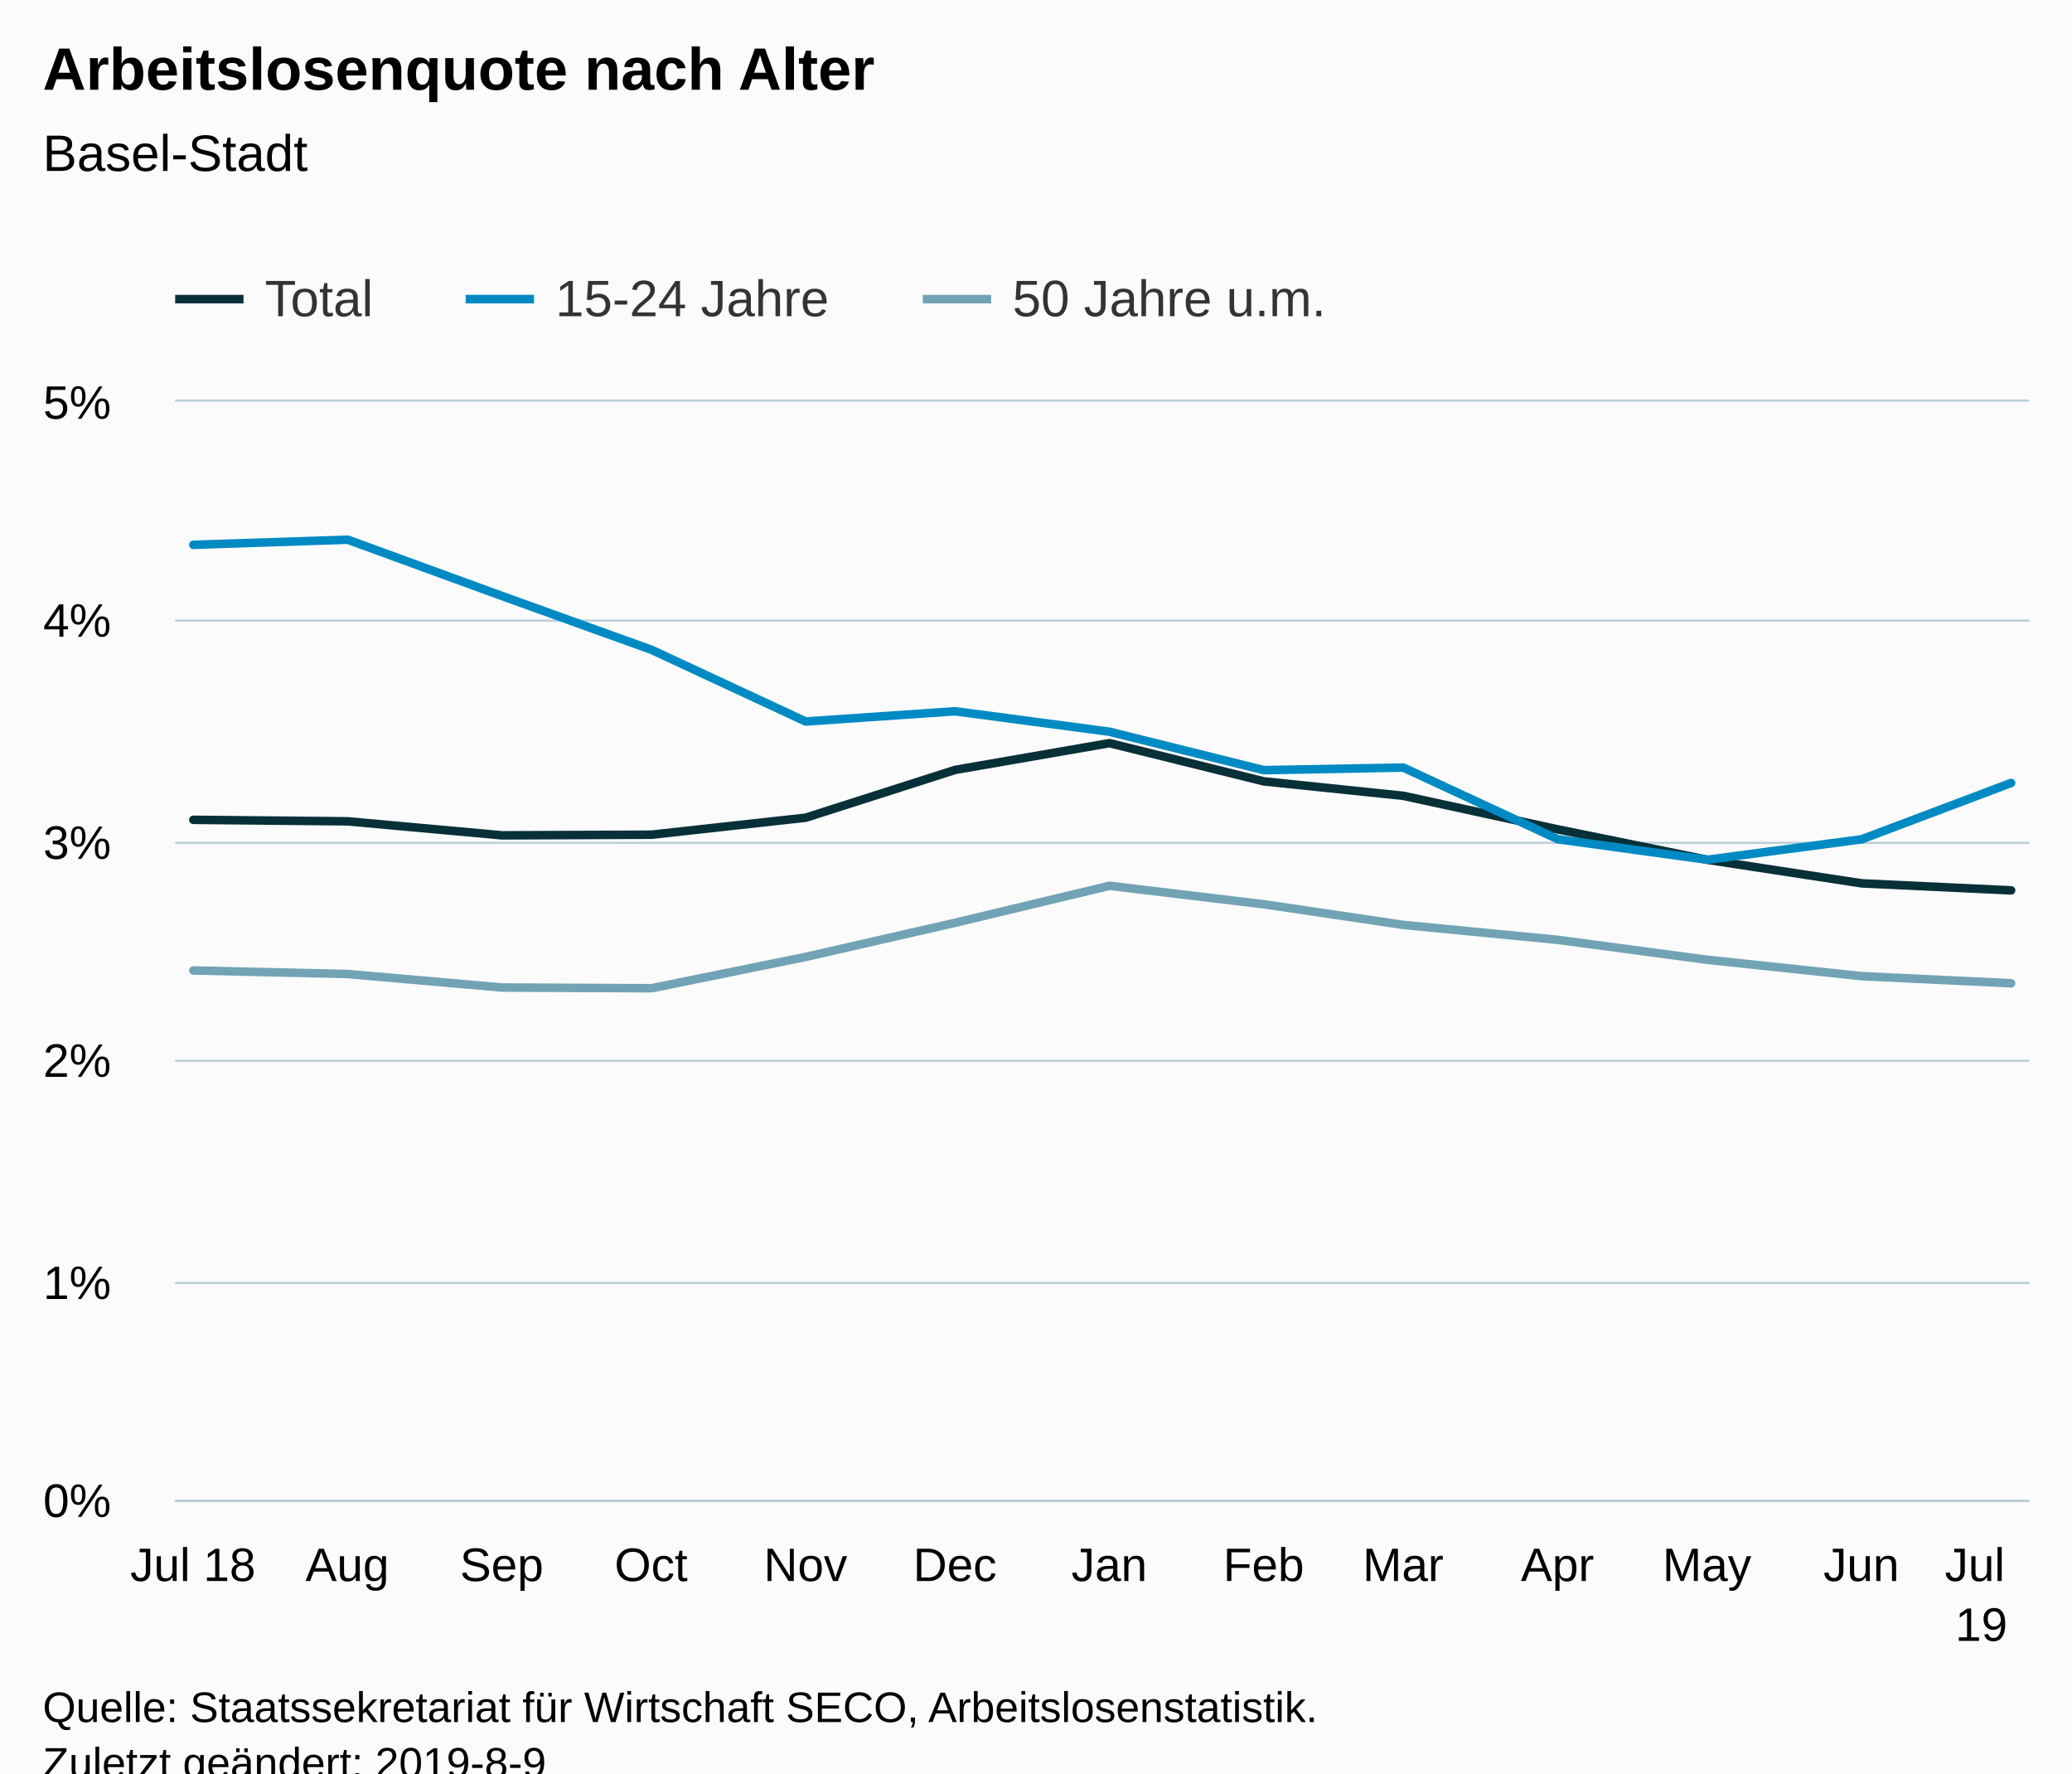
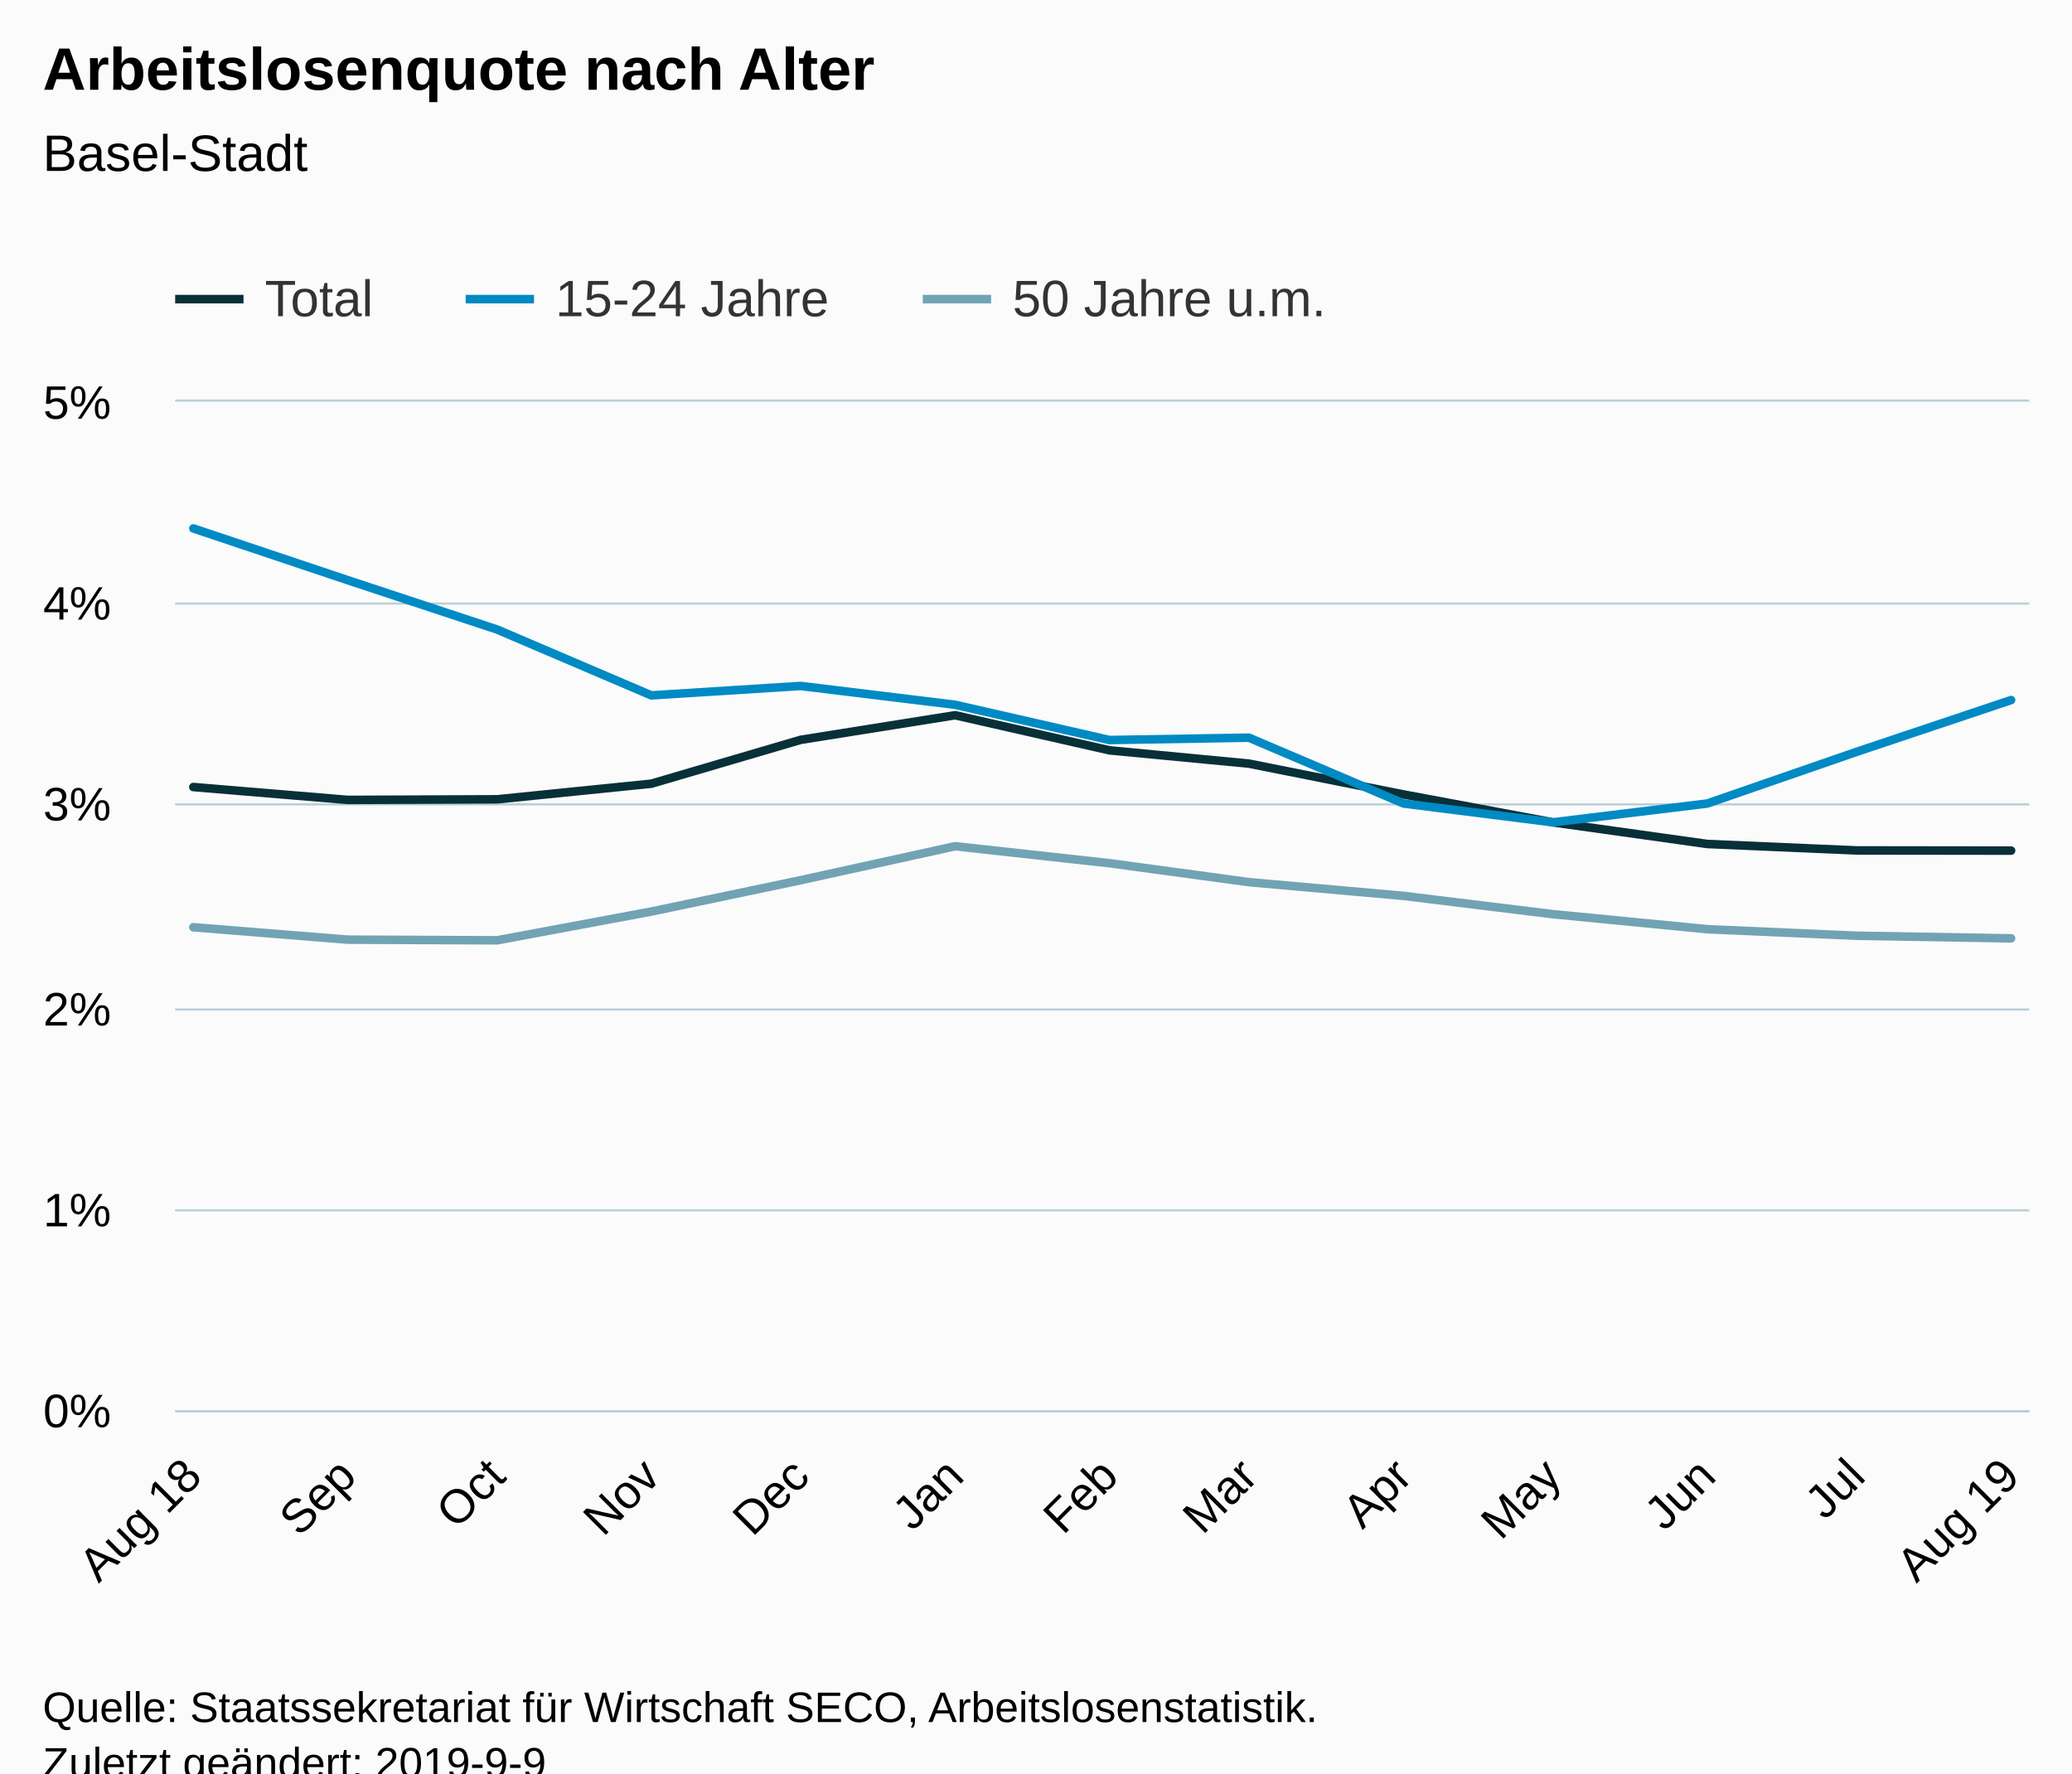
<svg xmlns="http://www.w3.org/2000/svg" version="1.1" class="highcharts-root" style="font-family:Arial;font-size:12px;" viewBox="0 0 485 415">
  <defs>
-     <clipPath id="highcharts-lnggv5d-6">
-       <rect x="0" y="0" width="434" height="257" fill="none" />
+     <clipPath id="highcharts-v6xiv2z-6">
+       <rect x="0" y="0" width="434" height="236" fill="none" />
    </clipPath>
-     <clipPath id="highcharts-lnggv5d-7">
-       <rect x="0" y="0" width="434" height="257" fill="none" />
+     <clipPath id="highcharts-v6xiv2z-7">
+       <rect x="0" y="0" width="434" height="236" fill="none" />
    </clipPath>
  </defs>
  <rect fill="#fbfbfb" class="highcharts-background" x="0" y="0" width="485" height="428" rx="0" ry="0" />
-   <rect fill="none" class="highcharts-plot-background" x="41" y="94" width="434" height="257" />
+   <rect fill="none" class="highcharts-plot-background" x="41" y="94" width="434" height="236" />
  <g class="highcharts-pane-group" data-z-index="0" />
  <g class="highcharts-grid highcharts-xaxis-grid " data-z-index="1">
-     <path fill="none" data-z-index="1" class="highcharts-grid-line" d="M 44.5 94 L 44.5 351" opacity="1" />
-     <path fill="none" data-z-index="1" class="highcharts-grid-line" d="M 80.5 94 L 80.5 351" opacity="1" />
-     <path fill="none" data-z-index="1" class="highcharts-grid-line" d="M 116.5 94 L 116.5 351" opacity="1" />
-     <path fill="none" data-z-index="1" class="highcharts-grid-line" d="M 151.5 94 L 151.5 351" opacity="1" />
-     <path fill="none" data-z-index="1" class="highcharts-grid-line" d="M 188.5 94 L 188.5 351" opacity="1" />
-     <path fill="none" data-z-index="1" class="highcharts-grid-line" d="M 223.5 94 L 223.5 351" opacity="1" />
-     <path fill="none" data-z-index="1" class="highcharts-grid-line" d="M 259.5 94 L 259.5 351" opacity="1" />
-     <path fill="none" data-z-index="1" class="highcharts-grid-line" d="M 295.5 94 L 295.5 351" opacity="1" />
-     <path fill="none" data-z-index="1" class="highcharts-grid-line" d="M 327.5 94 L 327.5 351" opacity="1" />
-     <path fill="none" data-z-index="1" class="highcharts-grid-line" d="M 364.5 94 L 364.5 351" opacity="1" />
-     <path fill="none" data-z-index="1" class="highcharts-grid-line" d="M 399.5 94 L 399.5 351" opacity="1" />
-     <path fill="none" data-z-index="1" class="highcharts-grid-line" d="M 435.5 94 L 435.5 351" opacity="1" />
-     <path fill="none" data-z-index="1" class="highcharts-grid-line" d="M 470.5 94 L 470.5 351" opacity="1" />
+     <path fill="none" data-z-index="1" class="highcharts-grid-line" d="M 44.5 94 L 44.5 330" opacity="1" />
+     <path fill="none" data-z-index="1" class="highcharts-grid-line" d="M 80.5 94 L 80.5 330" opacity="1" />
+     <path fill="none" data-z-index="1" class="highcharts-grid-line" d="M 115.5 94 L 115.5 330" opacity="1" />
+     <path fill="none" data-z-index="1" class="highcharts-grid-line" d="M 151.5 94 L 151.5 330" opacity="1" />
+     <path fill="none" data-z-index="1" class="highcharts-grid-line" d="M 186.5 94 L 186.5 330" opacity="1" />
+     <path fill="none" data-z-index="1" class="highcharts-grid-line" d="M 223.5 94 L 223.5 330" opacity="1" />
+     <path fill="none" data-z-index="1" class="highcharts-grid-line" d="M 259.5 94 L 259.5 330" opacity="1" />
+     <path fill="none" data-z-index="1" class="highcharts-grid-line" d="M 291.5 94 L 291.5 330" opacity="1" />
+     <path fill="none" data-z-index="1" class="highcharts-grid-line" d="M 327.5 94 L 327.5 330" opacity="1" />
+     <path fill="none" data-z-index="1" class="highcharts-grid-line" d="M 362.5 94 L 362.5 330" opacity="1" />
+     <path fill="none" data-z-index="1" class="highcharts-grid-line" d="M 399.5 94 L 399.5 330" opacity="1" />
+     <path fill="none" data-z-index="1" class="highcharts-grid-line" d="M 434.5 94 L 434.5 330" opacity="1" />
+     <path fill="none" data-z-index="1" class="highcharts-grid-line" d="M 470.5 94 L 470.5 330" opacity="1" />
  </g>
  <g class="highcharts-grid highcharts-yaxis-grid " data-z-index="1">
-     <path fill="none" stroke="#B9CFD7" stroke-width="0.5" data-z-index="1" class="highcharts-grid-line" d="M 41 351.25 L 475 351.25" opacity="1" />
-     <path fill="none" stroke="#B9CFD7" stroke-width="0.5" data-z-index="1" class="highcharts-grid-line" d="M 41 300.25 L 475 300.25" opacity="1" />
-     <path fill="none" stroke="#B9CFD7" stroke-width="0.5" data-z-index="1" class="highcharts-grid-line" d="M 41 248.25 L 475 248.25" opacity="1" />
-     <path fill="none" stroke="#B9CFD7" stroke-width="0.5" data-z-index="1" class="highcharts-grid-line" d="M 41 197.25 L 475 197.25" opacity="1" />
-     <path fill="none" stroke="#B9CFD7" stroke-width="0.5" data-z-index="1" class="highcharts-grid-line" d="M 41 145.25 L 475 145.25" opacity="1" />
+     <path fill="none" stroke="#B9CFD7" stroke-width="0.5" data-z-index="1" class="highcharts-grid-line" d="M 41 330.25 L 475 330.25" opacity="1" />
+     <path fill="none" stroke="#B9CFD7" stroke-width="0.5" data-z-index="1" class="highcharts-grid-line" d="M 41 283.25 L 475 283.25" opacity="1" />
+     <path fill="none" stroke="#B9CFD7" stroke-width="0.5" data-z-index="1" class="highcharts-grid-line" d="M 41 236.25 L 475 236.25" opacity="1" />
+     <path fill="none" stroke="#B9CFD7" stroke-width="0.5" data-z-index="1" class="highcharts-grid-line" d="M 41 188.25 L 475 188.25" opacity="1" />
+     <path fill="none" stroke="#B9CFD7" stroke-width="0.5" data-z-index="1" class="highcharts-grid-line" d="M 41 141.25 L 475 141.25" opacity="1" />
    <path fill="none" stroke="#B9CFD7" stroke-width="0.5" data-z-index="1" class="highcharts-grid-line" d="M 41 93.75 L 475 93.75" opacity="1" />
  </g>
-   <rect fill="none" class="highcharts-plot-border" data-z-index="1" x="41" y="94" width="434" height="257" />
+   <rect fill="none" class="highcharts-plot-border" data-z-index="1" x="41" y="94" width="434" height="236" />
  <g class="highcharts-axis highcharts-xaxis " data-z-index="2">
-     <path fill="none" class="highcharts-axis-line" stroke="#B9CFD7" stroke-width="0.5" data-z-index="7" d="M 41 351.25 L 475 351.25" />
+     <path fill="none" class="highcharts-axis-line" stroke="#B9CFD7" stroke-width="0.5" data-z-index="7" d="M 41 330.25 L 475 330.25" />
  </g>
  <g class="highcharts-axis highcharts-yaxis " data-z-index="2">
-     <path fill="none" class="highcharts-axis-line" data-z-index="7" d="M 41 94 L 41 351" />
+     <path fill="none" class="highcharts-axis-line" data-z-index="7" d="M 41 94 L 41 330" />
  </g>
  <g class="highcharts-series-group" data-z-index="3">
-     <g data-z-index="0.1" class="highcharts-series highcharts-series-0 highcharts-line-series " transform="translate(41,94) scale(1 1)" clip-path="url(#highcharts-lnggv5d-7)">
-       <path fill="none" d="M 4.255 97.86 L 40.392 98.21 L 76.53 101.489 L 111.502 101.34 L 147.591 97.362 L 182.562 86.177 L 218.7 79.912 L 254.838 88.86 L 287.478 92.242 L 323.664 100.096 L 358.636 107.21 L 394.773 112.725 L 429.745 114.365" class="highcharts-graph" data-z-index="1" stroke="#083038" stroke-width="2" stroke-linejoin="round" stroke-linecap="round" />
+     <g data-z-index="0.1" class="highcharts-series highcharts-series-0 highcharts-line-series " transform="translate(41,94) scale(1 1)" clip-path="url(#highcharts-v6xiv2z-7)">
+       <path fill="none" d="M 4.255 90.185 L 40.392 93.196 L 75.364 93.06 L 111.453 89.406 L 146.425 79.136 L 182.562 73.382 L 218.7 81.599 L 251.34 84.705 L 287.526 91.917 L 322.498 98.45 L 358.636 103.514 L 393.608 105.02 L 429.745 105.067" class="highcharts-graph" data-z-index="1" stroke="#083038" stroke-width="2" stroke-linejoin="round" stroke-linecap="round" />
    </g>
    <g data-z-index="0.1" class="highcharts-markers highcharts-series-0 highcharts-line-series " transform="translate(41,94) scale(1 1)" clip-path="none" />
-     <g data-z-index="0.1" class="highcharts-series highcharts-series-1 highcharts-line-series " transform="translate(41,94) scale(1 1)" clip-path="url(#highcharts-lnggv5d-7)">
-       <path fill="none" d="M 4.255 33.503 L 40.392 32.305 L 76.53 45.489 L 111.502 58.072 L 147.591 74.849 L 182.562 72.453 L 218.7 77.244 L 254.838 86.234 L 287.478 85.632 L 323.664 102.409 L 358.636 107.205 L 394.773 102.409 L 429.745 89.23" class="highcharts-graph" data-z-index="1" stroke="#008AC3" stroke-width="2" stroke-linejoin="round" stroke-linecap="round" />
+     <g data-z-index="0.1" class="highcharts-series highcharts-series-1 highcharts-line-series " transform="translate(41,94) scale(1 1)" clip-path="url(#highcharts-v6xiv2z-7)">
+       <path fill="none" d="M 4.255 29.665 L 40.392 41.772 L 75.364 53.327 L 111.453 68.733 L 146.425 66.533 L 182.562 70.932 L 218.7 79.187 L 251.34 78.635 L 287.526 94.041 L 322.498 98.445 L 358.636 94.041 L 393.608 81.939 L 429.745 69.832" class="highcharts-graph" data-z-index="1" stroke="#008AC3" stroke-width="2" stroke-linejoin="round" stroke-linecap="round" />
    </g>
    <g data-z-index="0.1" class="highcharts-markers highcharts-series-1 highcharts-line-series " transform="translate(41,94) scale(1 1)" clip-path="none" />
-     <g data-z-index="0.1" class="highcharts-series highcharts-series-2 highcharts-line-series " transform="translate(41,94) scale(1 1)" clip-path="url(#highcharts-lnggv5d-7)">
-       <path fill="none" d="M 4.255 133.111 L 40.392 133.943 L 76.53 137.104 L 111.502 137.274 L 147.591 129.944 L 182.562 121.952 L 218.7 113.296 L 254.838 117.624 L 287.478 122.45 L 323.664 125.951 L 358.636 130.613 L 394.773 134.442 L 429.745 136.107" class="highcharts-graph" data-z-index="1" stroke="#71A3B5" stroke-width="2" stroke-linejoin="round" stroke-linecap="round" />
+     <g data-z-index="0.1" class="highcharts-series highcharts-series-2 highcharts-line-series " transform="translate(41,94) scale(1 1)" clip-path="url(#highcharts-v6xiv2z-7)">
+       <path fill="none" d="M 4.255 122.998 L 40.392 125.901 L 75.364 126.057 L 111.453 119.326 L 146.425 111.987 L 182.562 104.038 L 218.7 108.012 L 251.34 112.445 L 287.526 115.659 L 322.498 119.94 L 358.636 123.456 L 393.608 124.986 L 429.745 125.599" class="highcharts-graph" data-z-index="1" stroke="#71A3B5" stroke-width="2" stroke-linejoin="round" stroke-linecap="round" />
    </g>
    <g data-z-index="0.1" class="highcharts-markers highcharts-series-2 highcharts-line-series " transform="translate(41,94) scale(1 1)" clip-path="none" />
  </g>
  <text x="10" text-anchor="start" class="highcharts-title" data-z-index="4" style="color:#000000;font-size:14px;font-weight:bold;fill:#000000;" y="21">
    <tspan>Arbeitslosenquote nach Alter</tspan>
  </text>
  <text x="10" text-anchor="start" class="highcharts-subtitle" data-z-index="4" style="color:#000000;font-size:12px;font-weight:normal;font-family:Arial;fill:#000000;" y="40">
    <tspan>Basel-Stadt</tspan>
  </text>
  <g class="highcharts-legend" data-z-index="7" transform="translate(33,56)">
    <rect fill="none" class="highcharts-legend-box" rx="0" ry="0" x="0" y="0" width="287" height="26" visibility="visible" />
    <g data-z-index="1">
      <g>
        <g class="highcharts-legend-item highcharts-line-series highcharts-color-undefined highcharts-series-0" data-z-index="1" transform="translate(8,3)">
          <path fill="none" d="M 0 11 L 16 11" class="highcharts-graph" stroke="#083038" stroke-width="2" />
          <text x="21" style="color:#333333;font-size:12px;font-weight:normal;cursor:pointer;fill:#333333;" text-anchor="start" data-z-index="2" y="15">
            <tspan>Total</tspan>
          </text>
        </g>
        <g class="highcharts-legend-item highcharts-line-series highcharts-color-undefined highcharts-series-1" data-z-index="1" transform="translate(76,3)">
          <path fill="none" d="M 0 11 L 16 11" class="highcharts-graph" stroke="#008AC3" stroke-width="2" />
          <text x="21" y="15" style="color:#333333;font-size:12px;font-weight:normal;cursor:pointer;fill:#333333;" text-anchor="start" data-z-index="2">
            <tspan>15-24 Jahre</tspan>
          </text>
        </g>
        <g class="highcharts-legend-item highcharts-line-series highcharts-color-undefined highcharts-series-2" data-z-index="1" transform="translate(183,3)">
          <path fill="none" d="M 0 11 L 16 11" class="highcharts-graph" stroke="#71A3B5" stroke-width="2" />
          <text x="21" y="15" style="color:#333333;font-size:12px;font-weight:normal;cursor:pointer;fill:#333333;" text-anchor="start" data-z-index="2">
            <tspan>50 Jahre u.m.</tspan>
          </text>
        </g>
      </g>
    </g>
  </g>
  <g class="highcharts-axis-labels highcharts-xaxis-labels " data-z-index="7">
-     <text x="45.158" style="color:#000000;cursor:default;font-size:11px;fill:#000000;" text-anchor="middle" transform="translate(0,0)" y="370" opacity="1">
-       <tspan>Jul 18</tspan>
+     <text x="47.75" style="color:#000000;cursor:default;font-size:11px;fill:#000000;" text-anchor="end" transform="translate(0,0) rotate(-45 47.75048 346)" y="346" opacity="1">
+       <tspan>Aug 18</tspan>
    </text>
-     <text x="81.295" style="color:#000000;cursor:default;font-size:11px;fill:#000000;" text-anchor="middle" transform="translate(0,0)" y="370" opacity="1">Aug</text>
-     <text x="117.433" style="color:#000000;cursor:default;font-size:11px;fill:#000000;" text-anchor="middle" transform="translate(0,0)" y="370" opacity="1">Sep</text>
-     <text x="152.405" style="color:#000000;cursor:default;font-size:11px;fill:#000000;" text-anchor="middle" transform="translate(0,0)" y="370" opacity="1">Oct</text>
-     <text x="188.542" style="color:#000000;cursor:default;font-size:11px;fill:#000000;" text-anchor="middle" transform="translate(0,0)" y="370" opacity="1">Nov</text>
-     <text x="223.514" style="color:#000000;cursor:default;font-size:11px;fill:#000000;" text-anchor="middle" transform="translate(0,0)" y="370" opacity="1">Dec</text>
-     <text x="259.651" style="color:#000000;cursor:default;font-size:11px;fill:#000000;" text-anchor="middle" transform="translate(0,0)" y="370" opacity="1">Jan</text>
-     <text x="295.789" style="color:#000000;cursor:default;font-size:11px;fill:#000000;" text-anchor="middle" transform="translate(0,0)" y="370" opacity="1">Feb</text>
-     <text x="328.429" style="color:#000000;cursor:default;font-size:11px;fill:#000000;" text-anchor="middle" transform="translate(0,0)" y="370" opacity="1">Mar</text>
-     <text x="364.567" style="color:#000000;cursor:default;font-size:11px;fill:#000000;" text-anchor="middle" transform="translate(0,0)" y="370" opacity="1">Apr</text>
-     <text x="399.539" style="color:#000000;cursor:default;font-size:11px;fill:#000000;" text-anchor="middle" transform="translate(0,0)" y="370" opacity="1">May</text>
-     <text x="435.676" style="color:#000000;cursor:default;font-size:11px;fill:#000000;" text-anchor="middle" transform="translate(0,0)" y="370" opacity="1">Jun</text>
-     <text x="463.782" style="color:#000000;cursor:default;font-size:11px;fill:#000000;" text-anchor="middle" transform="translate(0,0)" y="370" opacity="1">
-       <tspan>Jul</tspan>
-       <tspan dy="14" x="463.782">19</tspan>
+     <text x="83.888" style="color:#000000;cursor:default;font-size:11px;fill:#000000;" text-anchor="end" transform="translate(0,0) rotate(-45 83.88801 346)" y="346" opacity="1">Sep</text>
+     <text x="118.86" style="color:#000000;cursor:default;font-size:11px;fill:#000000;" text-anchor="end" transform="translate(0,0) rotate(-45 118.8598 346)" y="346" opacity="1">Oct</text>
+     <text x="154.997" style="color:#000000;cursor:default;font-size:11px;fill:#000000;" text-anchor="end" transform="translate(0,0) rotate(-45 154.9973 346)" y="346" opacity="1">Nov</text>
+     <text x="189.969" style="color:#000000;cursor:default;font-size:11px;fill:#000000;" text-anchor="end" transform="translate(0,0) rotate(-45 189.9691 346)" y="346" opacity="1">Dec</text>
+     <text x="226.107" style="color:#000000;cursor:default;font-size:11px;fill:#000000;" text-anchor="end" transform="translate(0,0) rotate(-45 226.1066 346)" y="346" opacity="1">Jan</text>
+     <text x="262.244" style="color:#000000;cursor:default;font-size:11px;fill:#000000;" text-anchor="end" transform="translate(0,0) rotate(-45 262.2442 346)" y="346" opacity="1">Feb</text>
+     <text x="294.885" style="color:#000000;cursor:default;font-size:11px;fill:#000000;" text-anchor="end" transform="translate(0,0) rotate(-45 294.8845 346)" y="346" opacity="1">Mar</text>
+     <text x="331.022" style="color:#000000;cursor:default;font-size:11px;fill:#000000;" text-anchor="end" transform="translate(0,0) rotate(-45 331.022 346)" y="346" opacity="1">Apr</text>
+     <text x="365.994" style="color:#000000;cursor:default;font-size:11px;fill:#000000;" text-anchor="end" transform="translate(0,0) rotate(-45 365.9938 346)" y="346" opacity="1">May</text>
+     <text x="402.131" style="color:#000000;cursor:default;font-size:11px;fill:#000000;" text-anchor="end" transform="translate(0,0) rotate(-45 402.1314 346)" y="346" opacity="1">Jun</text>
+     <text x="437.103" style="color:#000000;cursor:default;font-size:11px;fill:#000000;" text-anchor="end" transform="translate(0,0) rotate(-45 437.1032 346)" y="346" opacity="1">Jul</text>
+     <text x="473.241" style="color:#000000;cursor:default;font-size:11px;fill:#000000;" text-anchor="end" transform="translate(0,0) rotate(-45 473.2407 346)" y="346" opacity="1">
+       <tspan>Aug 19</tspan>
    </text>
  </g>
  <g class="highcharts-axis-labels highcharts-yaxis-labels " data-z-index="7">
-     <text x="26" style="color:#000000;cursor:default;font-size:11px;fill:#000000;" text-anchor="end" transform="translate(0,0)" y="355" opacity="1">0%</text>
-     <text x="26" style="color:#000000;cursor:default;font-size:11px;fill:#000000;" text-anchor="end" transform="translate(0,0)" y="304" opacity="1">1%</text>
-     <text x="26" style="color:#000000;cursor:default;font-size:11px;fill:#000000;" text-anchor="end" transform="translate(0,0)" y="252" opacity="1">2%</text>
-     <text x="26" style="color:#000000;cursor:default;font-size:11px;fill:#000000;" text-anchor="end" transform="translate(0,0)" y="201" opacity="1">3%</text>
-     <text x="26" style="color:#000000;cursor:default;font-size:11px;fill:#000000;" text-anchor="end" transform="translate(0,0)" y="149" opacity="1">4%</text>
+     <text x="26" style="color:#000000;cursor:default;font-size:11px;fill:#000000;" text-anchor="end" transform="translate(0,0)" y="334" opacity="1">0%</text>
+     <text x="26" style="color:#000000;cursor:default;font-size:11px;fill:#000000;" text-anchor="end" transform="translate(0,0)" y="287" opacity="1">1%</text>
+     <text x="26" style="color:#000000;cursor:default;font-size:11px;fill:#000000;" text-anchor="end" transform="translate(0,0)" y="240" opacity="1">2%</text>
+     <text x="26" style="color:#000000;cursor:default;font-size:11px;fill:#000000;" text-anchor="end" transform="translate(0,0)" y="192" opacity="1">3%</text>
+     <text x="26" style="color:#000000;cursor:default;font-size:11px;fill:#000000;" text-anchor="end" transform="translate(0,0)" y="145" opacity="1">4%</text>
    <text x="26" style="color:#000000;cursor:default;font-size:11px;fill:#000000;" text-anchor="end" transform="translate(0,0)" y="98" opacity="1">5%</text>
  </g>
  <text x="10" class="highcharts-credits" text-anchor="start" data-z-index="8" style="cursor:default;color:#000000;font-size:10px;fill:#000000;" y="403">
    <tspan>Quelle: Staatssekretariat für Wirtschaft SECO, Arbeitslosenstatistik.</tspan>
-     <tspan x="10" dy="13">Zuletzt geändert: 2019-8-9</tspan>
+     <tspan x="10" dy="13">Zuletzt geändert: 2019-9-9</tspan>
  </text>
</svg>
